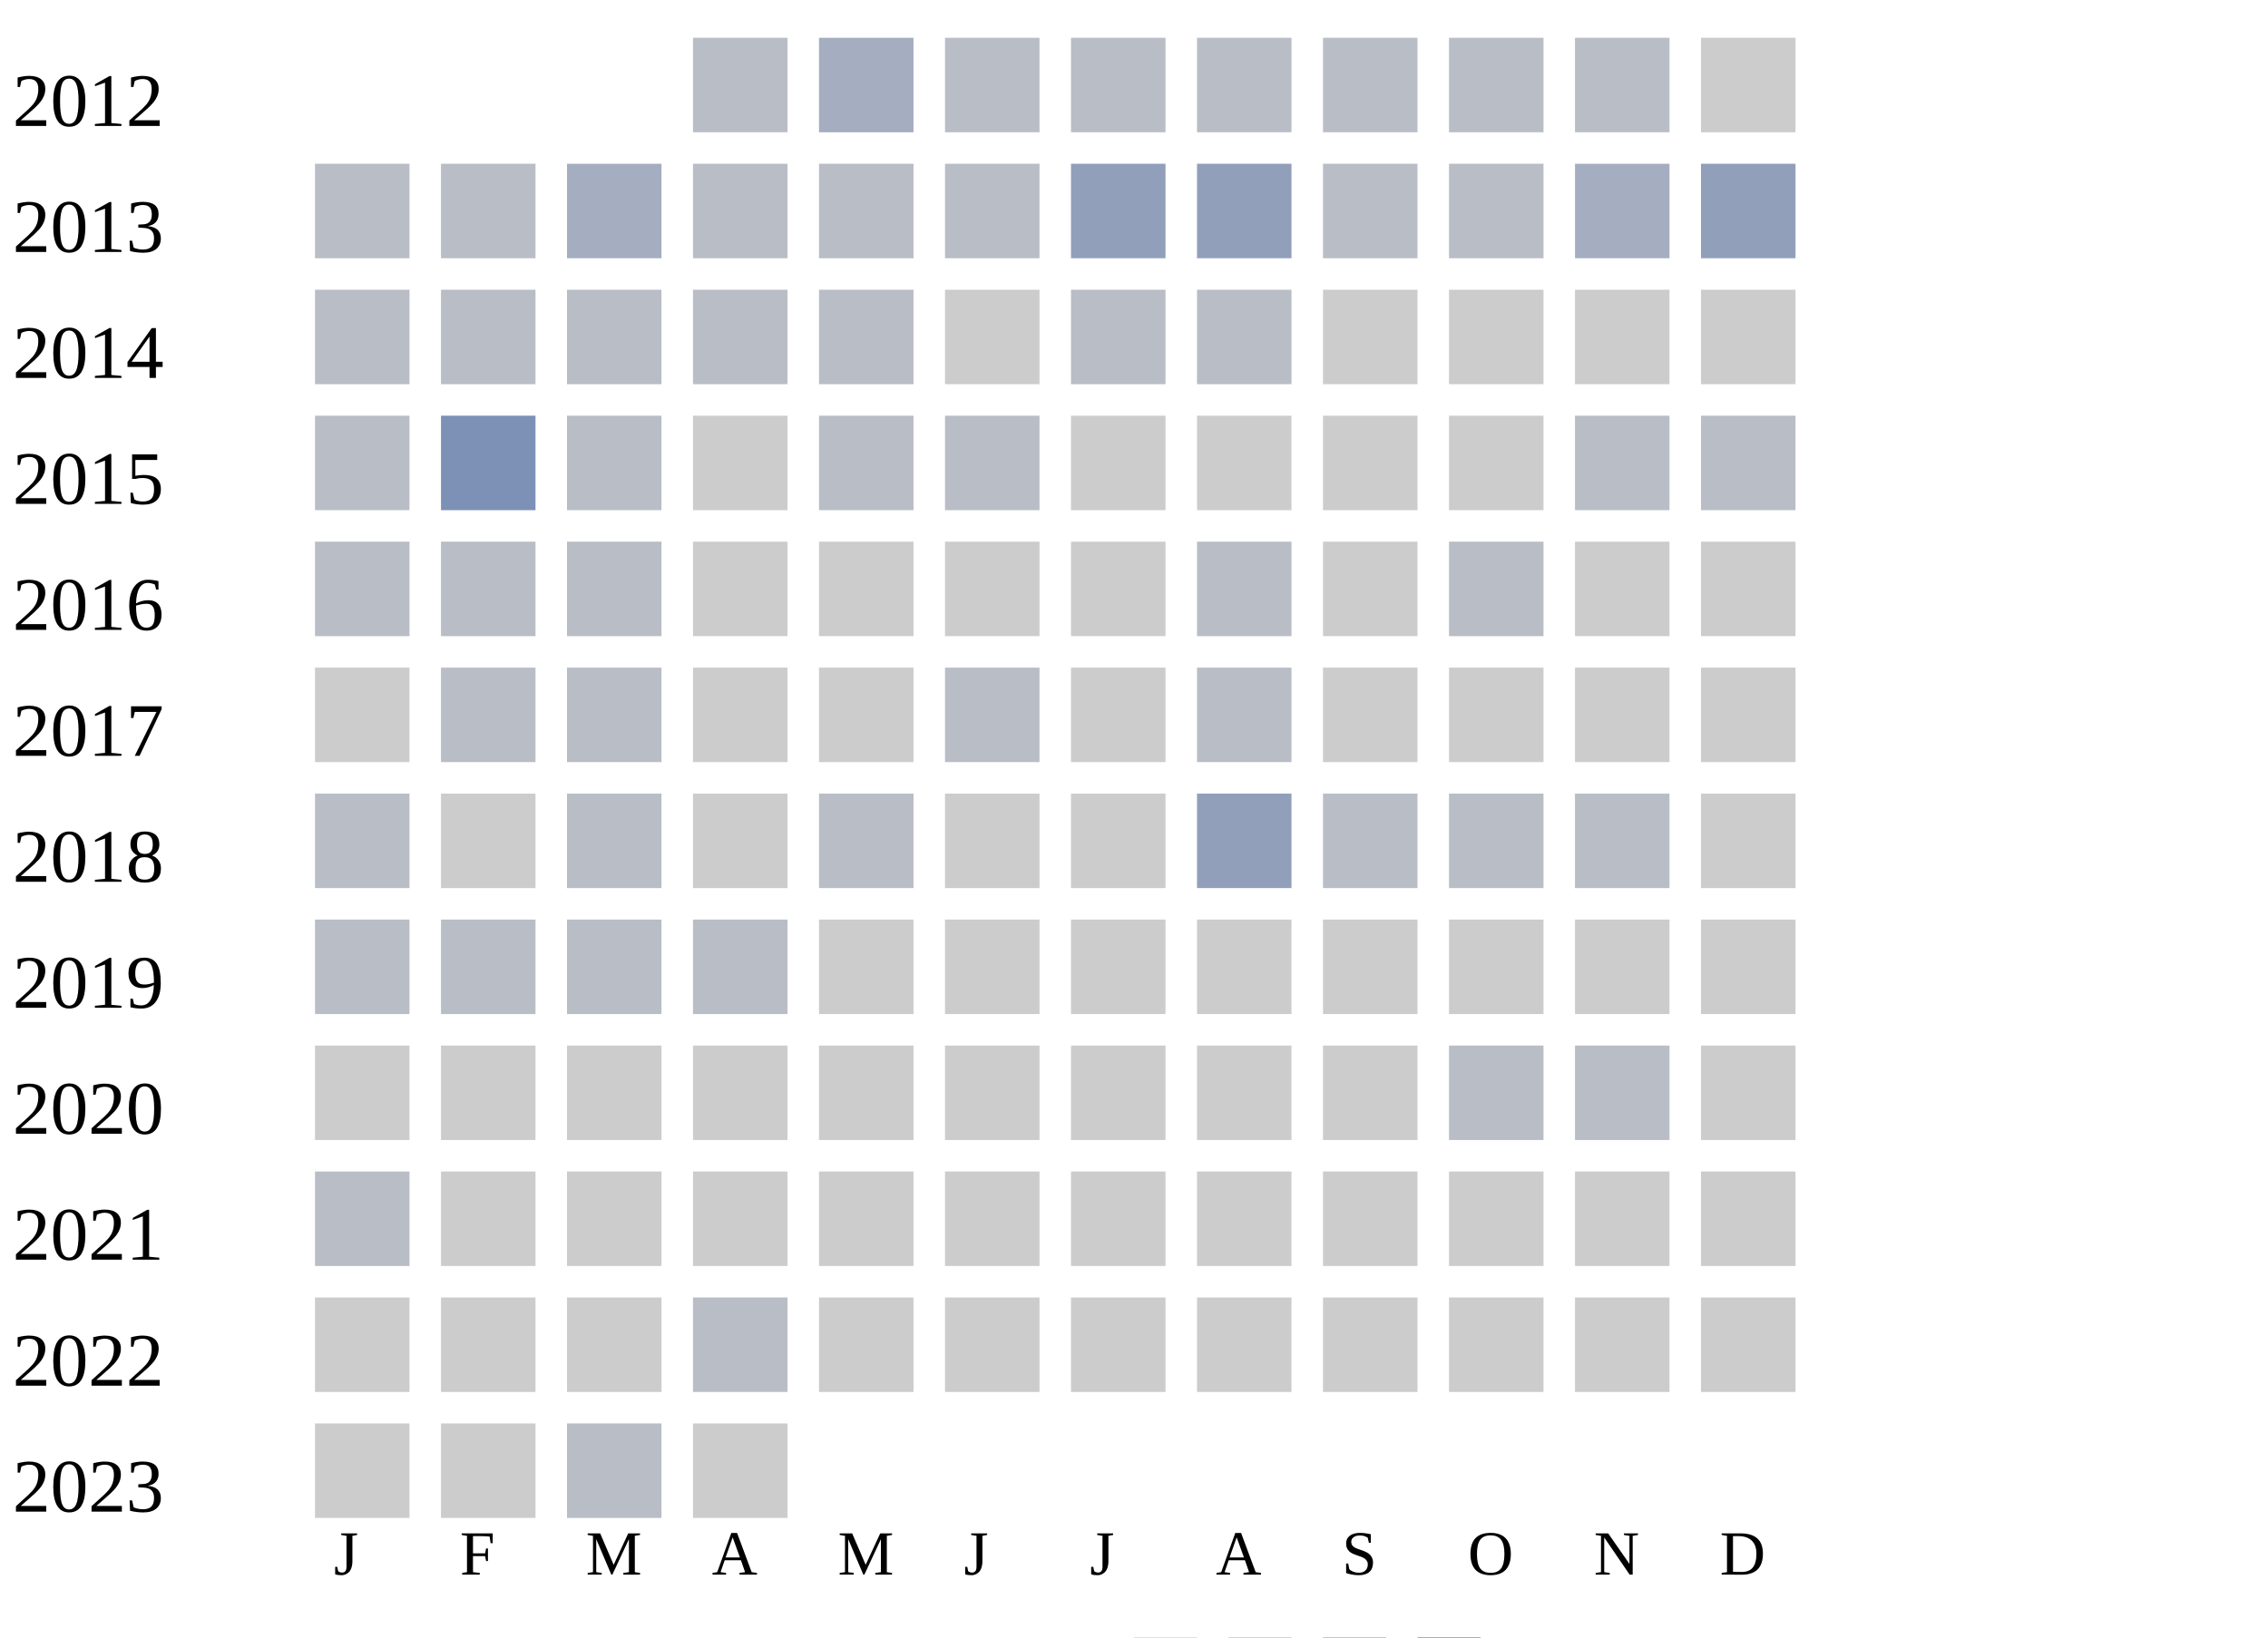
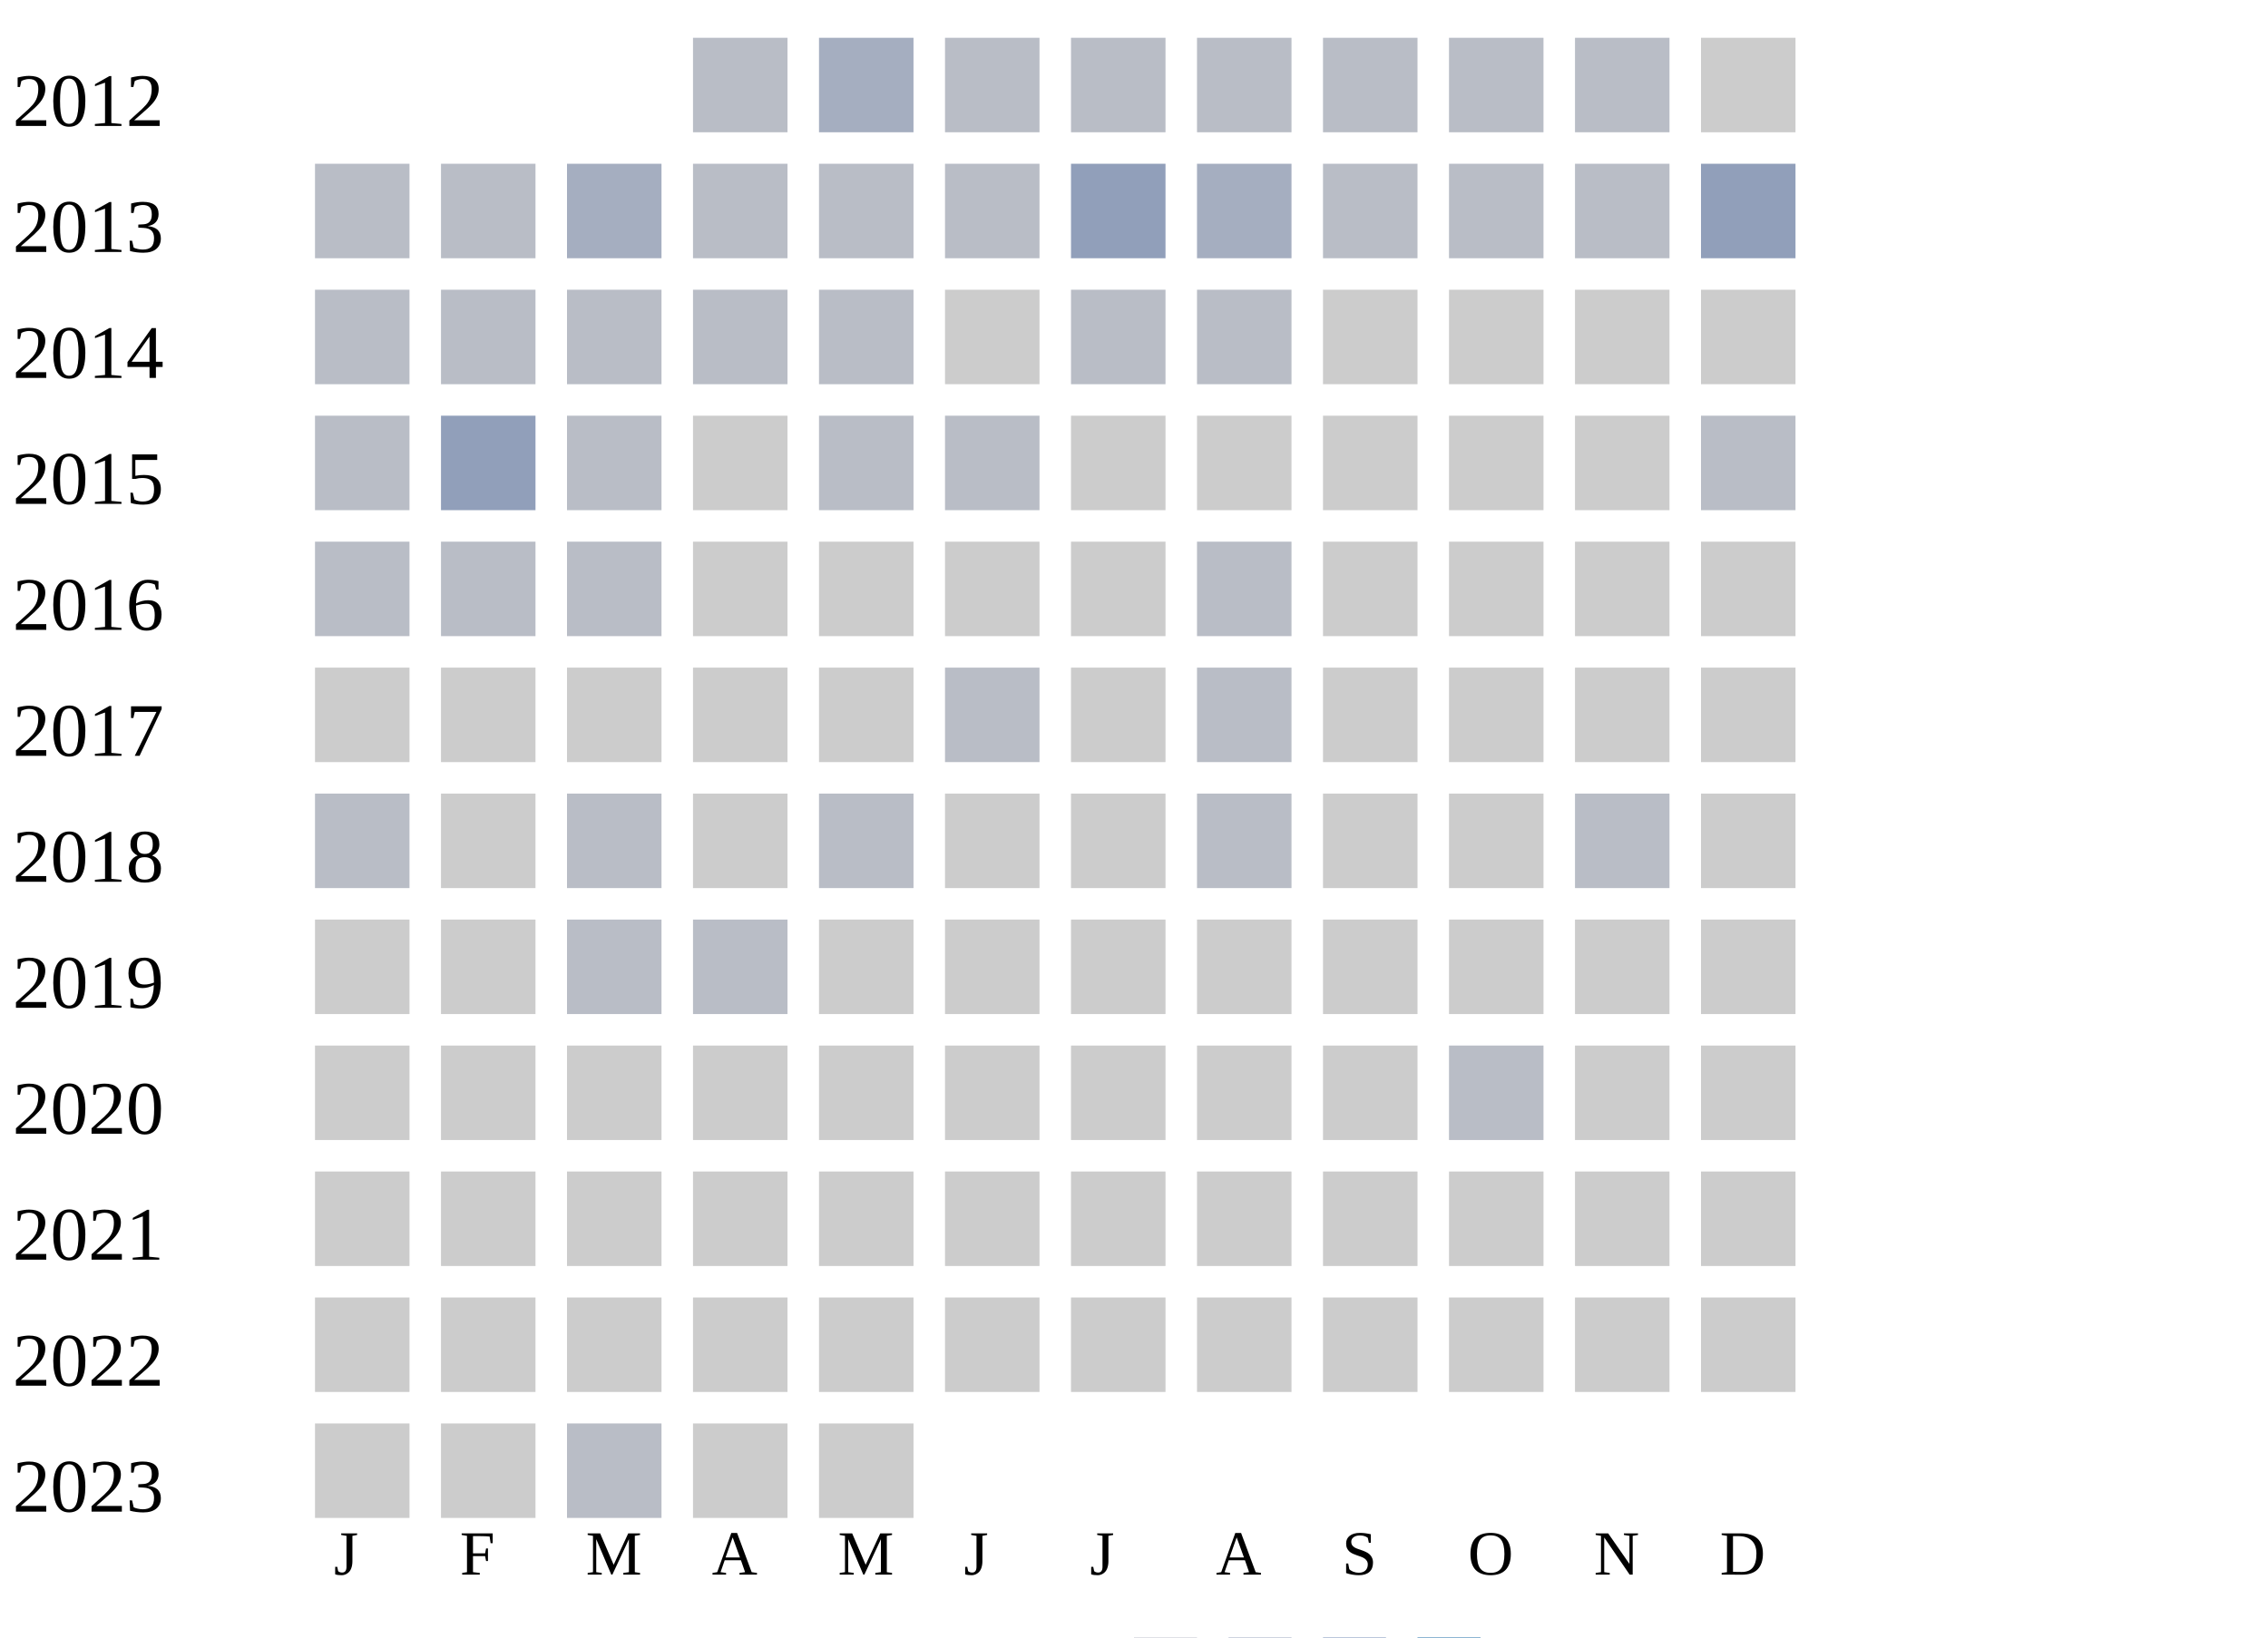
<svg xmlns="http://www.w3.org/2000/svg" width="360" height="260">
  <g transform="translate(0 0)">
    <text x="2" y="20">2012</text>
    <rect x="110" y="6" width="15" height="15" fill="#b9bdc6" />
    <rect x="130" y="6" width="15" height="15" fill="#a5aec0" />
    <rect x="150" y="6" width="15" height="15" fill="#b9bdc6" />
    <rect x="170" y="6" width="15" height="15" fill="#b9bdc6" />
    <rect x="190" y="6" width="15" height="15" fill="#b9bdc6" />
    <rect x="210" y="6" width="15" height="15" fill="#b9bdc6" />
    <rect x="230" y="6" width="15" height="15" fill="#b9bdc6" />
    <rect x="250" y="6" width="15" height="15" fill="#b9bdc6" />
    <rect x="270" y="6" width="15" height="15" fill="#cccccc" />
  </g>
  <g transform="translate(0 20)">
    <text x="2" y="20">2013</text>
    <rect x="50" y="6" width="15" height="15" fill="#b9bdc6" />
    <rect x="70" y="6" width="15" height="15" fill="#b9bdc6" />
    <rect x="90" y="6" width="15" height="15" fill="#a5aec0" />
    <rect x="110" y="6" width="15" height="15" fill="#b9bdc6" />
    <rect x="130" y="6" width="15" height="15" fill="#b9bdc6" />
    <rect x="150" y="6" width="15" height="15" fill="#b9bdc6" />
    <rect x="170" y="6" width="15" height="15" fill="#919fba" />
-     <rect x="190" y="6" width="15" height="15" fill="#919fba" />
+     <rect x="190" y="6" width="15" height="15" fill="#a5aec0" />
    <rect x="210" y="6" width="15" height="15" fill="#b9bdc6" />
    <rect x="230" y="6" width="15" height="15" fill="#b9bdc6" />
-     <rect x="250" y="6" width="15" height="15" fill="#a5aec0" />
+     <rect x="250" y="6" width="15" height="15" fill="#b9bdc6" />
    <rect x="270" y="6" width="15" height="15" fill="#919fba" />
  </g>
  <g transform="translate(0 40)">
    <text x="2" y="20">2014</text>
    <rect x="50" y="6" width="15" height="15" fill="#b9bdc6" />
    <rect x="70" y="6" width="15" height="15" fill="#b9bdc6" />
    <rect x="90" y="6" width="15" height="15" fill="#b9bdc6" />
    <rect x="110" y="6" width="15" height="15" fill="#b9bdc6" />
    <rect x="130" y="6" width="15" height="15" fill="#b9bdc6" />
    <rect x="150" y="6" width="15" height="15" fill="#cccccc" />
    <rect x="170" y="6" width="15" height="15" fill="#b9bdc6" />
    <rect x="190" y="6" width="15" height="15" fill="#b9bdc6" />
    <rect x="210" y="6" width="15" height="15" fill="#cccccc" />
    <rect x="230" y="6" width="15" height="15" fill="#cccccc" />
    <rect x="250" y="6" width="15" height="15" fill="#cccccc" />
    <rect x="270" y="6" width="15" height="15" fill="#cccccc" />
  </g>
  <g transform="translate(0 60)">
    <text x="2" y="20">2015</text>
    <rect x="50" y="6" width="15" height="15" fill="#b9bdc6" />
-     <rect x="70" y="6" width="15" height="15" fill="#7d90b5" />
+     <rect x="70" y="6" width="15" height="15" fill="#919fba" />
    <rect x="90" y="6" width="15" height="15" fill="#b9bdc6" />
    <rect x="110" y="6" width="15" height="15" fill="#cccccc" />
    <rect x="130" y="6" width="15" height="15" fill="#b9bdc6" />
    <rect x="150" y="6" width="15" height="15" fill="#b9bdc6" />
    <rect x="170" y="6" width="15" height="15" fill="#cccccc" />
    <rect x="190" y="6" width="15" height="15" fill="#cccccc" />
    <rect x="210" y="6" width="15" height="15" fill="#cccccc" />
    <rect x="230" y="6" width="15" height="15" fill="#cccccc" />
-     <rect x="250" y="6" width="15" height="15" fill="#b9bdc6" />
+     <rect x="250" y="6" width="15" height="15" fill="#cccccc" />
    <rect x="270" y="6" width="15" height="15" fill="#b9bdc6" />
  </g>
  <g transform="translate(0 80)">
    <text x="2" y="20">2016</text>
    <rect x="50" y="6" width="15" height="15" fill="#b9bdc6" />
    <rect x="70" y="6" width="15" height="15" fill="#b9bdc6" />
    <rect x="90" y="6" width="15" height="15" fill="#b9bdc6" />
    <rect x="110" y="6" width="15" height="15" fill="#cccccc" />
    <rect x="130" y="6" width="15" height="15" fill="#cccccc" />
    <rect x="150" y="6" width="15" height="15" fill="#cccccc" />
    <rect x="170" y="6" width="15" height="15" fill="#cccccc" />
    <rect x="190" y="6" width="15" height="15" fill="#b9bdc6" />
    <rect x="210" y="6" width="15" height="15" fill="#cccccc" />
-     <rect x="230" y="6" width="15" height="15" fill="#b9bdc6" />
+     <rect x="230" y="6" width="15" height="15" fill="#cccccc" />
    <rect x="250" y="6" width="15" height="15" fill="#cccccc" />
    <rect x="270" y="6" width="15" height="15" fill="#cccccc" />
  </g>
  <g transform="translate(0 100)">
    <text x="2" y="20">2017</text>
    <rect x="50" y="6" width="15" height="15" fill="#cccccc" />
-     <rect x="70" y="6" width="15" height="15" fill="#b9bdc6" />
-     <rect x="90" y="6" width="15" height="15" fill="#b9bdc6" />
+     <rect x="70" y="6" width="15" height="15" fill="#cccccc" />
+     <rect x="90" y="6" width="15" height="15" fill="#cccccc" />
    <rect x="110" y="6" width="15" height="15" fill="#cccccc" />
    <rect x="130" y="6" width="15" height="15" fill="#cccccc" />
    <rect x="150" y="6" width="15" height="15" fill="#b9bdc6" />
    <rect x="170" y="6" width="15" height="15" fill="#cccccc" />
    <rect x="190" y="6" width="15" height="15" fill="#b9bdc6" />
    <rect x="210" y="6" width="15" height="15" fill="#cccccc" />
    <rect x="230" y="6" width="15" height="15" fill="#cccccc" />
    <rect x="250" y="6" width="15" height="15" fill="#cccccc" />
    <rect x="270" y="6" width="15" height="15" fill="#cccccc" />
  </g>
  <g transform="translate(0 120)">
    <text x="2" y="20">2018</text>
    <rect x="50" y="6" width="15" height="15" fill="#b9bdc6" />
    <rect x="70" y="6" width="15" height="15" fill="#cccccc" />
    <rect x="90" y="6" width="15" height="15" fill="#b9bdc6" />
    <rect x="110" y="6" width="15" height="15" fill="#cccccc" />
    <rect x="130" y="6" width="15" height="15" fill="#b9bdc6" />
    <rect x="150" y="6" width="15" height="15" fill="#cccccc" />
    <rect x="170" y="6" width="15" height="15" fill="#cccccc" />
-     <rect x="190" y="6" width="15" height="15" fill="#919fba" />
-     <rect x="210" y="6" width="15" height="15" fill="#b9bdc6" />
-     <rect x="230" y="6" width="15" height="15" fill="#b9bdc6" />
+     <rect x="190" y="6" width="15" height="15" fill="#b9bdc6" />
+     <rect x="210" y="6" width="15" height="15" fill="#cccccc" />
+     <rect x="230" y="6" width="15" height="15" fill="#cccccc" />
    <rect x="250" y="6" width="15" height="15" fill="#b9bdc6" />
    <rect x="270" y="6" width="15" height="15" fill="#cccccc" />
  </g>
  <g transform="translate(0 140)">
    <text x="2" y="20">2019</text>
-     <rect x="50" y="6" width="15" height="15" fill="#b9bdc6" />
-     <rect x="70" y="6" width="15" height="15" fill="#b9bdc6" />
+     <rect x="50" y="6" width="15" height="15" fill="#cccccc" />
+     <rect x="70" y="6" width="15" height="15" fill="#cccccc" />
    <rect x="90" y="6" width="15" height="15" fill="#b9bdc6" />
    <rect x="110" y="6" width="15" height="15" fill="#b9bdc6" />
    <rect x="130" y="6" width="15" height="15" fill="#cccccc" />
    <rect x="150" y="6" width="15" height="15" fill="#cccccc" />
    <rect x="170" y="6" width="15" height="15" fill="#cccccc" />
    <rect x="190" y="6" width="15" height="15" fill="#cccccc" />
    <rect x="210" y="6" width="15" height="15" fill="#cccccc" />
    <rect x="230" y="6" width="15" height="15" fill="#cccccc" />
    <rect x="250" y="6" width="15" height="15" fill="#cccccc" />
    <rect x="270" y="6" width="15" height="15" fill="#cccccc" />
  </g>
  <g transform="translate(0 160)">
    <text x="2" y="20">2020</text>
    <rect x="50" y="6" width="15" height="15" fill="#cccccc" />
    <rect x="70" y="6" width="15" height="15" fill="#cccccc" />
    <rect x="90" y="6" width="15" height="15" fill="#cccccc" />
    <rect x="110" y="6" width="15" height="15" fill="#cccccc" />
    <rect x="130" y="6" width="15" height="15" fill="#cccccc" />
    <rect x="150" y="6" width="15" height="15" fill="#cccccc" />
    <rect x="170" y="6" width="15" height="15" fill="#cccccc" />
    <rect x="190" y="6" width="15" height="15" fill="#cccccc" />
    <rect x="210" y="6" width="15" height="15" fill="#cccccc" />
    <rect x="230" y="6" width="15" height="15" fill="#b9bdc6" />
-     <rect x="250" y="6" width="15" height="15" fill="#b9bdc6" />
+     <rect x="250" y="6" width="15" height="15" fill="#cccccc" />
    <rect x="270" y="6" width="15" height="15" fill="#cccccc" />
  </g>
  <g transform="translate(0 180)">
    <text x="2" y="20">2021</text>
-     <rect x="50" y="6" width="15" height="15" fill="#b9bdc6" />
+     <rect x="50" y="6" width="15" height="15" fill="#cccccc" />
    <rect x="70" y="6" width="15" height="15" fill="#cccccc" />
    <rect x="90" y="6" width="15" height="15" fill="#cccccc" />
    <rect x="110" y="6" width="15" height="15" fill="#cccccc" />
    <rect x="130" y="6" width="15" height="15" fill="#cccccc" />
    <rect x="150" y="6" width="15" height="15" fill="#cccccc" />
    <rect x="170" y="6" width="15" height="15" fill="#cccccc" />
    <rect x="190" y="6" width="15" height="15" fill="#cccccc" />
    <rect x="210" y="6" width="15" height="15" fill="#cccccc" />
    <rect x="230" y="6" width="15" height="15" fill="#cccccc" />
    <rect x="250" y="6" width="15" height="15" fill="#cccccc" />
    <rect x="270" y="6" width="15" height="15" fill="#cccccc" />
  </g>
  <g transform="translate(0 200)">
    <text x="2" y="20">2022</text>
    <rect x="50" y="6" width="15" height="15" fill="#cccccc" />
    <rect x="70" y="6" width="15" height="15" fill="#cccccc" />
    <rect x="90" y="6" width="15" height="15" fill="#cccccc" />
-     <rect x="110" y="6" width="15" height="15" fill="#b9bdc6" />
+     <rect x="110" y="6" width="15" height="15" fill="#cccccc" />
    <rect x="130" y="6" width="15" height="15" fill="#cccccc" />
    <rect x="150" y="6" width="15" height="15" fill="#cccccc" />
    <rect x="170" y="6" width="15" height="15" fill="#cccccc" />
    <rect x="190" y="6" width="15" height="15" fill="#cccccc" />
    <rect x="210" y="6" width="15" height="15" fill="#cccccc" />
    <rect x="230" y="6" width="15" height="15" fill="#cccccc" />
    <rect x="250" y="6" width="15" height="15" fill="#cccccc" />
    <rect x="270" y="6" width="15" height="15" fill="#cccccc" />
  </g>
  <g transform="translate(0 220)">
    <text x="2" y="20">2023</text>
    <rect x="50" y="6" width="15" height="15" fill="#cccccc" />
    <rect x="70" y="6" width="15" height="15" fill="#cccccc" />
    <rect x="90" y="6" width="15" height="15" fill="#b9bdc6" />
    <rect x="110" y="6" width="15" height="15" fill="#cccccc" />
+     <rect x="130" y="6" width="15" height="15" fill="#cccccc" />
  </g>
  <text style="font-size: 10px; text-align: center" x="53" y="250">J</text>
  <text style="font-size: 10px; text-align: center" x="73" y="250">F</text>
  <text style="font-size: 10px; text-align: center" x="93" y="250">M</text>
  <text style="font-size: 10px; text-align: center" x="113" y="250">A</text>
  <text style="font-size: 10px; text-align: center" x="133" y="250">M</text>
  <text style="font-size: 10px; text-align: center" x="153" y="250">J</text>
  <text style="font-size: 10px; text-align: center" x="173" y="250">J</text>
  <text style="font-size: 10px; text-align: center" x="193" y="250">A</text>
  <text style="font-size: 10px; text-align: center" x="213" y="250">S</text>
  <text style="font-size: 10px; text-align: center" x="233" y="250">O</text>
  <text style="font-size: 10px; text-align: center" x="253" y="250">N</text>
  <text style="font-size: 10px; text-align: center" x="273" y="250">D</text>
  <text style="font-size: 10px;" x="155" y="269">Less</text>
  <rect fill="#b9bdc6" width="10" height="10" x="180" y="260" />
  <rect fill="#919fba" width="10" height="10" x="195" y="260" />
  <rect fill="#6882ae" width="10" height="10" x="210" y="260" />
  <rect fill="#005a9c" width="10" height="10" x="225" y="260" />
  <text x="240" y="269" style="font-size: 10px;">More</text>
</svg>
